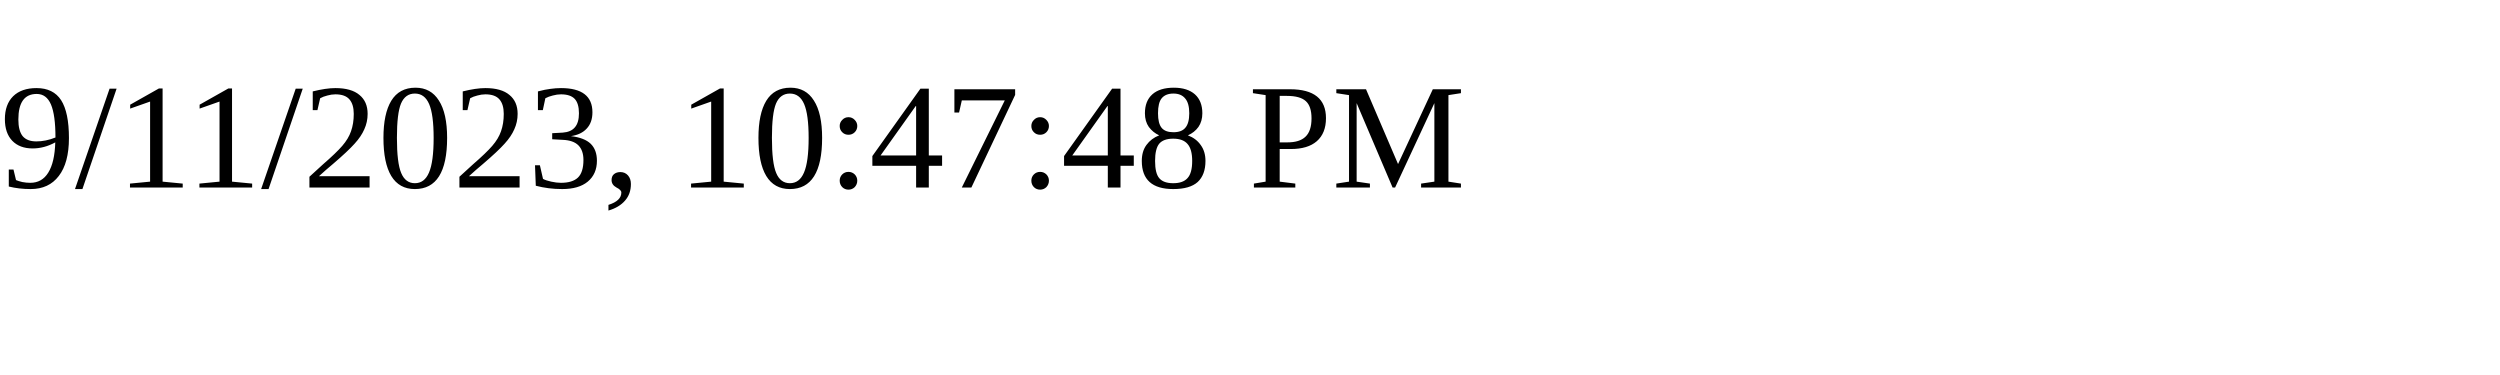
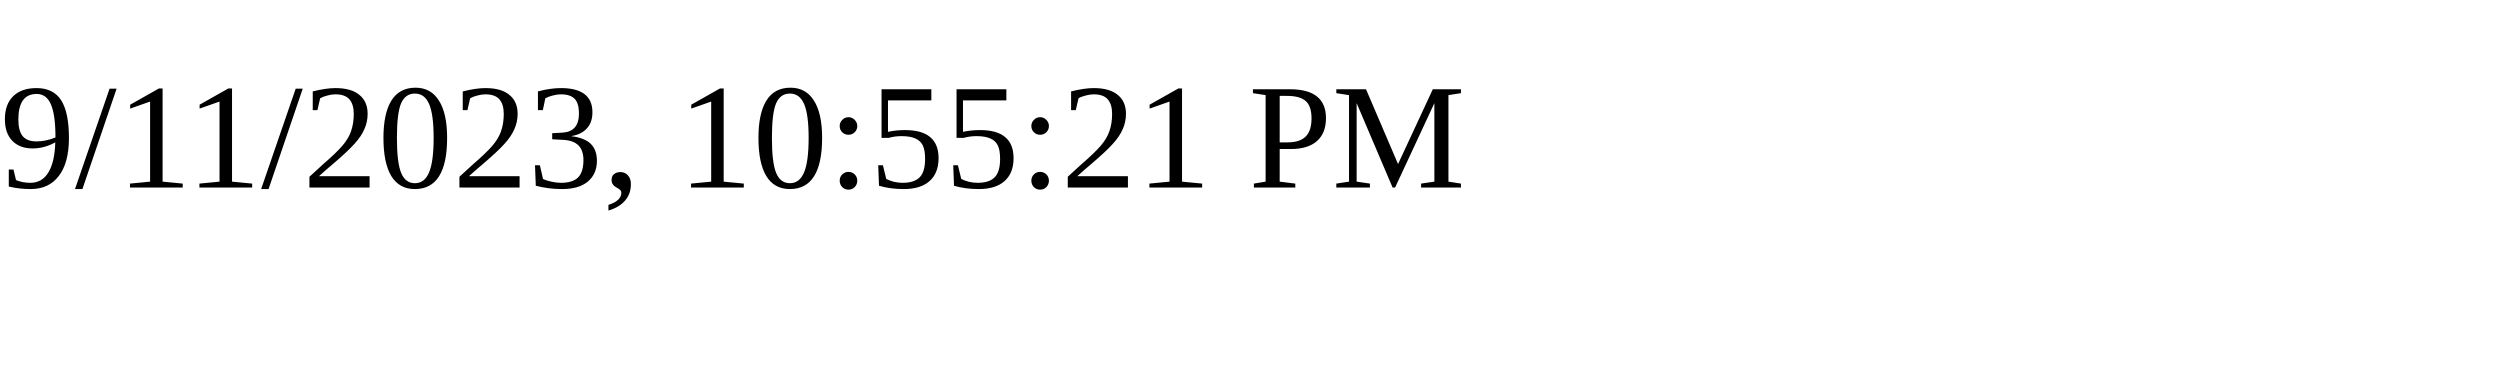
<svg xmlns="http://www.w3.org/2000/svg" height="30" width="200">
-   <text x="0" y="15">9/11/2023, 10:47:48 PM</text>
+   <text x="0" y="15">9/11/2023, 10:55:21 PM</text>
</svg>
